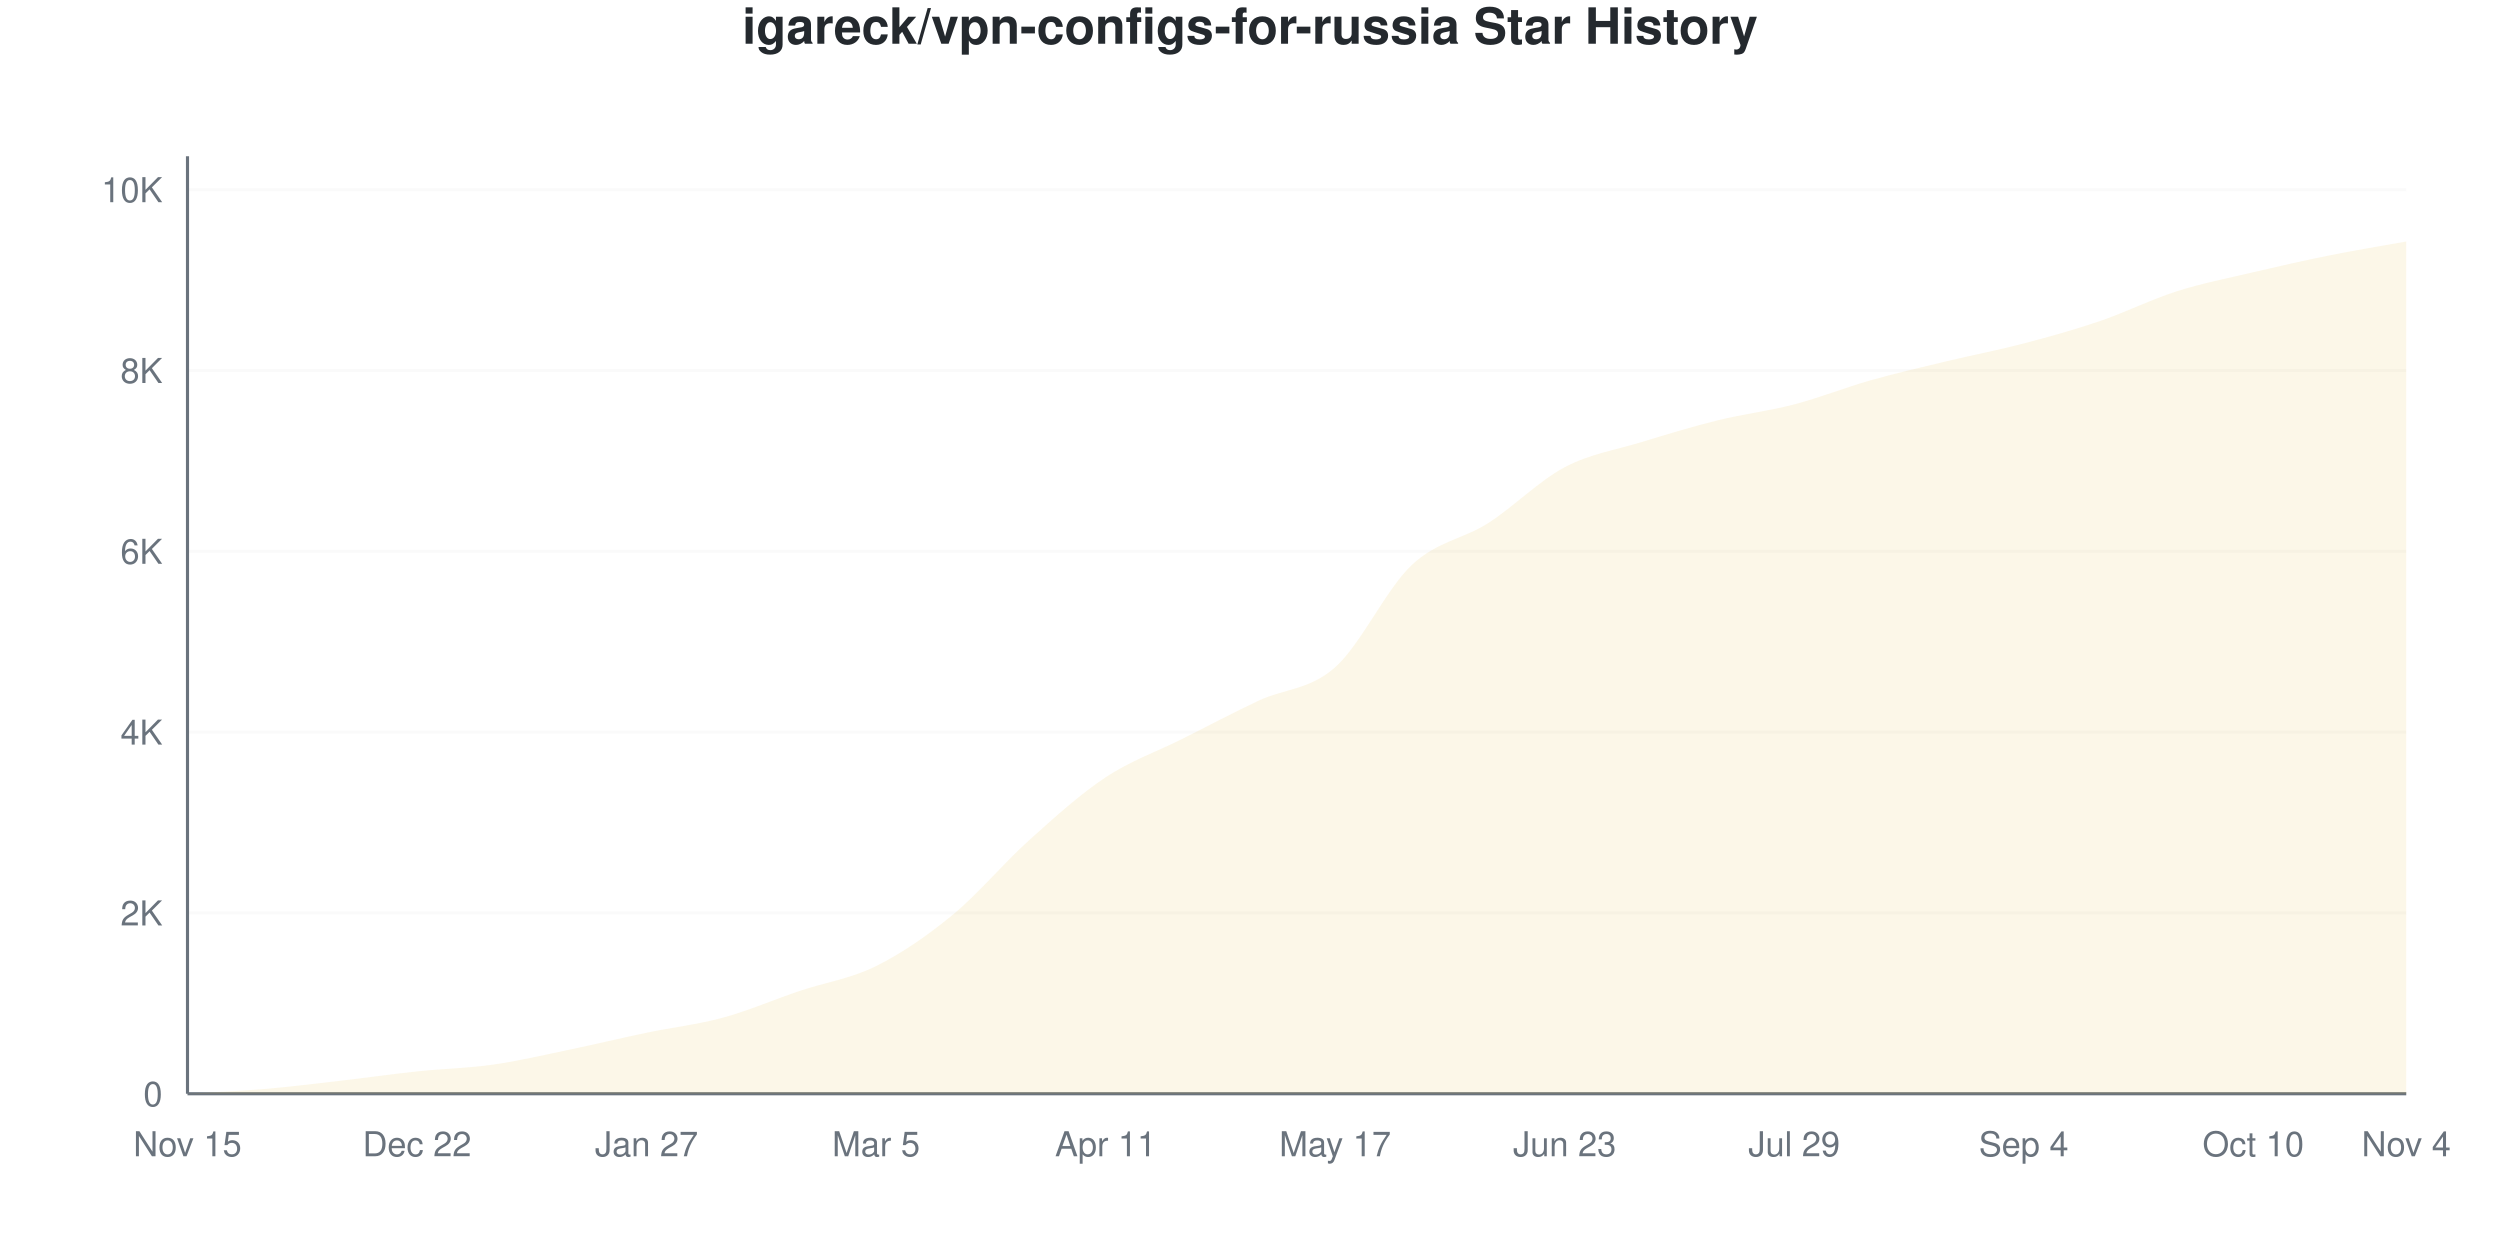
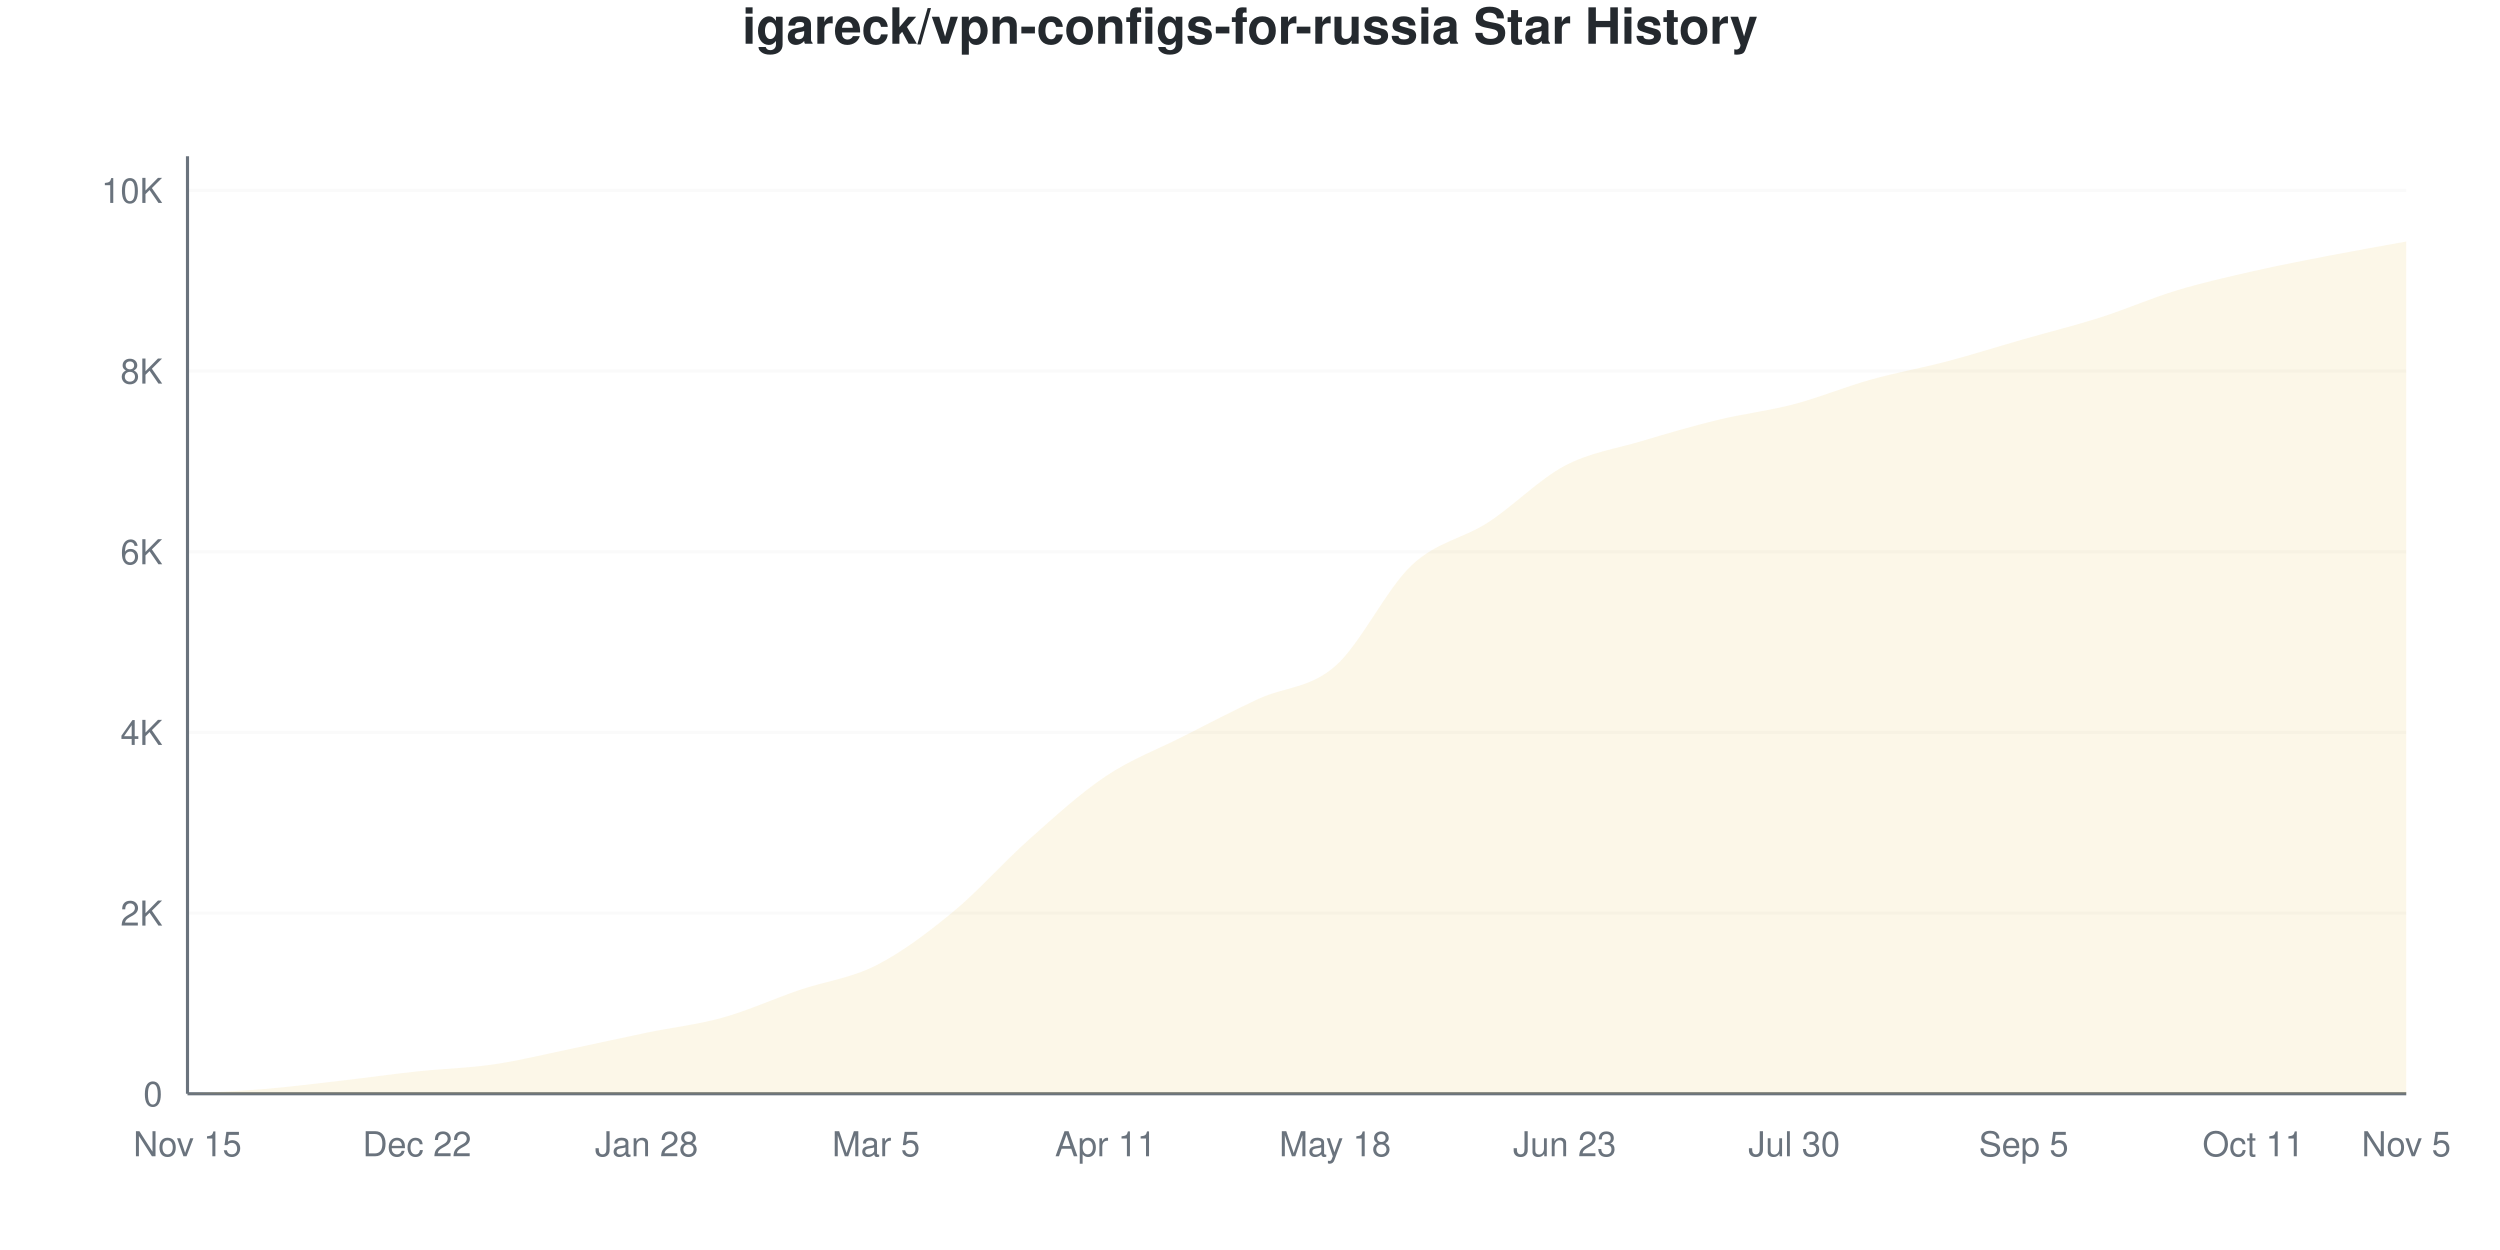
<svg xmlns="http://www.w3.org/2000/svg" viewBox="0 0 800 400" width="800" height="400">
  <style>
    @keyframes drawLine {
      to { stroke-dashoffset: 0; }
    }
    @keyframes fadeInPoint {
      from { opacity: 0; }
      to { opacity: 1; }
    }
    .data-line-0 {
      stroke-dasharray: 1171;
      stroke-dashoffset: 1171;
      animation: drawLine 2s ease-out forwards;
    }
    .data-point {
      opacity: 0;
      animation: fadeInPoint 0.5s ease-out forwards;
    }
    .chart-bg { fill: #fff; }
    .chart-text { fill: #24292e; }
    .chart-muted { fill: #6a737d; }
    .chart-grid { stroke: #eee; }
    .chart-axis { stroke: #6a737d; }
    @media (prefers-color-scheme: dark) {
      .chart-bg { fill: #0d1117; }
      .chart-text { fill: #e6edf3; }
      .chart-muted { fill: #8b949e; }
      .chart-grid { stroke: #21262d; }
      .chart-axis { stroke: #8b949e; }
    }
  </style>
  <rect width="800" height="400" class="chart-bg" />
  <text x="400" y="14" text-anchor="middle" class="chart-text" font-size="16" font-weight="bold" font-family="-apple-system, BlinkMacSystemFont, 'Segoe UI', Helvetica, Arial, sans-serif">igareck/vpn-configs-for-russia Star History</text>
  <g class="grid">
    <line x1="60" y1="350" x2="770" y2="350" class="chart-grid" stroke-opacity="0.3" />
    <text x="52" y="354" text-anchor="end" class="chart-muted" font-size="11" font-family="-apple-system, BlinkMacSystemFont, 'Segoe UI', Helvetica, Arial, sans-serif">0</text>
-     <line x1="60" y1="292.141" x2="770" y2="292.141" class="chart-grid" stroke-opacity="0.3" />
-     <text x="52" y="296.141" text-anchor="end" class="chart-muted" font-size="11" font-family="-apple-system, BlinkMacSystemFont, 'Segoe UI', Helvetica, Arial, sans-serif">2K</text>
-     <line x1="60" y1="234.282" x2="770" y2="234.282" class="chart-grid" stroke-opacity="0.3" />
-     <text x="52" y="238.282" text-anchor="end" class="chart-muted" font-size="11" font-family="-apple-system, BlinkMacSystemFont, 'Segoe UI', Helvetica, Arial, sans-serif">4K</text>
-     <line x1="60" y1="176.422" x2="770" y2="176.422" class="chart-grid" stroke-opacity="0.3" />
-     <text x="52" y="180.422" text-anchor="end" class="chart-muted" font-size="11" font-family="-apple-system, BlinkMacSystemFont, 'Segoe UI', Helvetica, Arial, sans-serif">6K</text>
-     <line x1="60" y1="118.563" x2="770" y2="118.563" class="chart-grid" stroke-opacity="0.3" />
-     <text x="52" y="122.563" text-anchor="end" class="chart-muted" font-size="11" font-family="-apple-system, BlinkMacSystemFont, 'Segoe UI', Helvetica, Arial, sans-serif">8K</text>
-     <line x1="60" y1="60.704" x2="770" y2="60.704" class="chart-grid" stroke-opacity="0.3" />
-     <text x="52" y="64.704" text-anchor="end" class="chart-muted" font-size="11" font-family="-apple-system, BlinkMacSystemFont, 'Segoe UI', Helvetica, Arial, sans-serif">10K</text>
+     <line x1="60" y1="292.185" x2="770" y2="292.185" class="chart-grid" stroke-opacity="0.3" />
+     <text x="52" y="296.185" text-anchor="end" class="chart-muted" font-size="11" font-family="-apple-system, BlinkMacSystemFont, 'Segoe UI', Helvetica, Arial, sans-serif">2K</text>
+     <line x1="60" y1="234.371" x2="770" y2="234.371" class="chart-grid" stroke-opacity="0.3" />
+     <text x="52" y="238.371" text-anchor="end" class="chart-muted" font-size="11" font-family="-apple-system, BlinkMacSystemFont, 'Segoe UI', Helvetica, Arial, sans-serif">4K</text>
+     <line x1="60" y1="176.556" x2="770" y2="176.556" class="chart-grid" stroke-opacity="0.3" />
+     <text x="52" y="180.556" text-anchor="end" class="chart-muted" font-size="11" font-family="-apple-system, BlinkMacSystemFont, 'Segoe UI', Helvetica, Arial, sans-serif">6K</text>
+     <line x1="60" y1="118.742" x2="770" y2="118.742" class="chart-grid" stroke-opacity="0.3" />
+     <text x="52" y="122.742" text-anchor="end" class="chart-muted" font-size="11" font-family="-apple-system, BlinkMacSystemFont, 'Segoe UI', Helvetica, Arial, sans-serif">8K</text>
+     <line x1="60" y1="60.927" x2="770" y2="60.927" class="chart-grid" stroke-opacity="0.3" />
+     <text x="52" y="64.927" text-anchor="end" class="chart-muted" font-size="11" font-family="-apple-system, BlinkMacSystemFont, 'Segoe UI', Helvetica, Arial, sans-serif">10K</text>
  </g>
  <g class="milestones">
    
  </g>
  <g class="x-axis">
    <text x="60" y="370" text-anchor="middle" class="chart-muted" font-size="11" font-family="-apple-system, BlinkMacSystemFont, 'Segoe UI', Helvetica, Arial, sans-serif">Nov 15</text>
    <text x="133.448" y="370" text-anchor="middle" class="chart-muted" font-size="11" font-family="-apple-system, BlinkMacSystemFont, 'Segoe UI', Helvetica, Arial, sans-serif">Dec 22</text>
-     <text x="206.897" y="370" text-anchor="middle" class="chart-muted" font-size="11" font-family="-apple-system, BlinkMacSystemFont, 'Segoe UI', Helvetica, Arial, sans-serif">Jan 27</text>
+     <text x="206.897" y="370" text-anchor="middle" class="chart-muted" font-size="11" font-family="-apple-system, BlinkMacSystemFont, 'Segoe UI', Helvetica, Arial, sans-serif">Jan 28</text>
    <text x="280.345" y="370" text-anchor="middle" class="chart-muted" font-size="11" font-family="-apple-system, BlinkMacSystemFont, 'Segoe UI', Helvetica, Arial, sans-serif">Mar 5</text>
    <text x="353.793" y="370" text-anchor="middle" class="chart-muted" font-size="11" font-family="-apple-system, BlinkMacSystemFont, 'Segoe UI', Helvetica, Arial, sans-serif">Apr 11</text>
-     <text x="427.241" y="370" text-anchor="middle" class="chart-muted" font-size="11" font-family="-apple-system, BlinkMacSystemFont, 'Segoe UI', Helvetica, Arial, sans-serif">May 17</text>
+     <text x="427.241" y="370" text-anchor="middle" class="chart-muted" font-size="11" font-family="-apple-system, BlinkMacSystemFont, 'Segoe UI', Helvetica, Arial, sans-serif">May 18</text>
    <text x="500.69" y="370" text-anchor="middle" class="chart-muted" font-size="11" font-family="-apple-system, BlinkMacSystemFont, 'Segoe UI', Helvetica, Arial, sans-serif">Jun 23</text>
-     <text x="574.138" y="370" text-anchor="middle" class="chart-muted" font-size="11" font-family="-apple-system, BlinkMacSystemFont, 'Segoe UI', Helvetica, Arial, sans-serif">Jul 29</text>
-     <text x="647.586" y="370" text-anchor="middle" class="chart-muted" font-size="11" font-family="-apple-system, BlinkMacSystemFont, 'Segoe UI', Helvetica, Arial, sans-serif">Sep 4</text>
-     <text x="721.034" y="370" text-anchor="middle" class="chart-muted" font-size="11" font-family="-apple-system, BlinkMacSystemFont, 'Segoe UI', Helvetica, Arial, sans-serif">Oct 10</text>
-     <text x="770" y="370" text-anchor="middle" class="chart-muted" font-size="11" font-family="-apple-system, BlinkMacSystemFont, 'Segoe UI', Helvetica, Arial, sans-serif">Nov 4</text>
+     <text x="574.138" y="370" text-anchor="middle" class="chart-muted" font-size="11" font-family="-apple-system, BlinkMacSystemFont, 'Segoe UI', Helvetica, Arial, sans-serif">Jul 30</text>
+     <text x="647.586" y="370" text-anchor="middle" class="chart-muted" font-size="11" font-family="-apple-system, BlinkMacSystemFont, 'Segoe UI', Helvetica, Arial, sans-serif">Sep 5</text>
+     <text x="721.034" y="370" text-anchor="middle" class="chart-muted" font-size="11" font-family="-apple-system, BlinkMacSystemFont, 'Segoe UI', Helvetica, Arial, sans-serif">Oct 11</text>
+     <text x="770" y="370" text-anchor="middle" class="chart-muted" font-size="11" font-family="-apple-system, BlinkMacSystemFont, 'Segoe UI', Helvetica, Arial, sans-serif">Nov 5</text>
  </g>
  <line x1="60" y1="50" x2="60" y2="350" class="chart-axis" stroke-width="1" />
  <line x1="60" y1="350" x2="770" y2="350" class="chart-axis" stroke-width="1" />
-   <path d="M60,350 L60,349.971 C68.161,349.479 76.322,349.185 84.483,348.496 C92.644,347.806 100.805,346.774 108.966,345.834 C117.126,344.894 125.287,343.717 133.448,342.854 C141.609,341.991 149.77,341.823 157.931,340.656 C166.092,339.489 174.253,337.551 182.414,335.853 C190.575,334.156 198.736,332.175 206.897,330.473 C215.057,328.77 223.218,327.869 231.379,325.641 C239.54,323.414 247.701,319.855 255.862,317.107 C264.023,314.359 272.184,313.206 280.345,309.151 C288.506,305.096 296.667,299.489 304.828,292.777 C312.989,286.066 321.149,276.22 329.31,268.881 C337.471,261.543 345.632,254.147 353.793,248.746 C361.954,243.346 370.115,240.569 378.276,236.48 C386.437,232.392 394.598,228.038 402.759,224.214 C410.92,220.391 419.08,220.767 427.241,213.539 C435.402,206.311 443.563,188.539 451.724,180.849 C459.885,173.158 468.046,172.618 476.207,167.396 C484.368,162.175 492.529,153.833 500.69,149.518 C508.851,145.203 517.011,144.007 525.172,141.504 C533.333,139.002 541.494,136.519 549.655,134.503 C557.816,132.488 565.977,131.548 574.138,129.412 C582.299,127.276 590.46,123.997 598.621,121.688 C606.782,119.378 614.943,117.517 623.103,115.554 C631.264,113.592 639.425,112.054 647.586,109.913 C655.747,107.772 663.908,105.492 672.069,102.71 C680.23,99.928 688.391,95.82 696.552,93.221 C704.713,90.622 712.874,89.036 721.034,87.117 C729.195,85.198 737.356,83.346 745.517,81.707 C753.678,80.068 761.839,78.756 770,77.281 L770,350 L60,350 Z" fill="#dfb317" fill-opacity="0.1" />
-   <path d="M60,350 L60,349.971 C68.161,349.479 76.322,349.185 84.483,348.496 C92.644,347.806 100.805,346.774 108.966,345.834 C117.126,344.894 125.287,343.717 133.448,342.854 C141.609,341.991 149.77,341.823 157.931,340.656 C166.092,339.489 174.253,337.551 182.414,335.853 C190.575,334.156 198.736,332.175 206.897,330.473 C215.057,328.77 223.218,327.869 231.379,325.641 C239.54,323.414 247.701,319.855 255.862,317.107 C264.023,314.359 272.184,313.206 280.345,309.151 C288.506,305.096 296.667,299.489 304.828,292.777 C312.989,286.066 321.149,276.22 329.31,268.881 C337.471,261.543 345.632,254.147 353.793,248.746 C361.954,243.346 370.115,240.569 378.276,236.48 C386.437,232.392 394.598,228.038 402.759,224.214 C410.92,220.391 419.08,220.767 427.241,213.539 C435.402,206.311 443.563,188.539 451.724,180.849 C459.885,173.158 468.046,172.618 476.207,167.396 C484.368,162.175 492.529,153.833 500.69,149.518 C508.851,145.203 517.011,144.007 525.172,141.504 C533.333,139.002 541.494,136.519 549.655,134.503 C557.816,132.488 565.977,131.548 574.138,129.412 C582.299,127.276 590.46,123.997 598.621,121.688 C606.782,119.378 614.943,117.517 623.103,115.554 C631.264,113.592 639.425,112.054 647.586,109.913 C655.747,107.772 663.908,105.492 672.069,102.71 C680.23,99.928 688.391,95.82 696.552,93.221 C704.713,90.622 712.874,89.036 721.034,87.117 C729.195,85.198 737.356,83.346 745.517,81.707 C753.678,80.068 761.839,78.756 770,77.281" fill="none" stroke="#dfb317" stroke-width="2.5" class="data-line-0" />
+   <path d="M60,350 L60,349.971 C68.161,349.48 76.322,349.186 84.483,348.497 C92.644,347.808 100.805,346.777 108.966,345.837 C117.126,344.898 125.287,343.732 133.448,342.86 C141.609,341.988 149.77,341.8 157.931,340.605 C166.092,339.41 174.253,337.382 182.414,335.691 C190.575,334 198.736,332.14 206.897,330.459 C215.057,328.777 223.218,327.881 231.379,325.602 C239.54,323.323 247.701,319.565 255.862,316.786 C264.023,314.006 272.184,313.066 280.345,308.923 C288.506,304.779 296.667,298.641 304.828,291.925 C312.989,285.209 321.149,275.877 329.31,268.626 C337.471,261.375 345.632,253.888 353.793,248.42 C361.954,242.951 370.115,239.95 378.276,235.816 C386.437,231.682 394.598,227.39 402.759,223.617 C410.92,219.845 419.08,220.303 427.241,213.182 C435.402,206.061 443.563,188.562 451.724,180.892 C459.885,173.222 468.046,172.466 476.207,167.161 C484.368,161.857 492.529,153.392 500.69,149.065 C508.851,144.739 517.011,143.65 525.172,141.203 C533.333,138.755 541.494,136.361 549.655,134.38 C557.816,132.4 565.977,131.47 574.138,129.322 C582.299,127.173 590.46,123.771 598.621,121.488 C606.782,119.204 614.943,117.778 623.103,115.62 C631.264,113.461 639.425,110.874 647.586,108.537 C655.747,106.201 663.908,104.201 672.069,101.6 C680.23,98.998 688.391,95.399 696.552,92.927 C704.713,90.456 712.874,88.63 721.034,86.77 C729.195,84.91 737.356,83.349 745.517,81.769 C753.678,80.189 761.839,78.782 770,77.288 L770,350 L60,350 Z" fill="#dfb317" fill-opacity="0.1" />
+   <path d="M60,350 L60,349.971 C68.161,349.48 76.322,349.186 84.483,348.497 C92.644,347.808 100.805,346.777 108.966,345.837 C117.126,344.898 125.287,343.732 133.448,342.86 C141.609,341.988 149.77,341.8 157.931,340.605 C166.092,339.41 174.253,337.382 182.414,335.691 C190.575,334 198.736,332.14 206.897,330.459 C215.057,328.777 223.218,327.881 231.379,325.602 C239.54,323.323 247.701,319.565 255.862,316.786 C264.023,314.006 272.184,313.066 280.345,308.923 C288.506,304.779 296.667,298.641 304.828,291.925 C312.989,285.209 321.149,275.877 329.31,268.626 C337.471,261.375 345.632,253.888 353.793,248.42 C361.954,242.951 370.115,239.95 378.276,235.816 C386.437,231.682 394.598,227.39 402.759,223.617 C410.92,219.845 419.08,220.303 427.241,213.182 C435.402,206.061 443.563,188.562 451.724,180.892 C459.885,173.222 468.046,172.466 476.207,167.161 C484.368,161.857 492.529,153.392 500.69,149.065 C508.851,144.739 517.011,143.65 525.172,141.203 C533.333,138.755 541.494,136.361 549.655,134.38 C557.816,132.4 565.977,131.47 574.138,129.322 C582.299,127.173 590.46,123.771 598.621,121.488 C606.782,119.204 614.943,117.778 623.103,115.62 C631.264,113.461 639.425,110.874 647.586,108.537 C655.747,106.201 663.908,104.201 672.069,101.6 C680.23,98.998 688.391,95.399 696.552,92.927 C704.713,90.456 712.874,88.63 721.034,86.77 C729.195,84.91 737.356,83.349 745.517,81.769 C753.678,80.189 761.839,78.782 770,77.288" fill="none" stroke="#dfb317" stroke-width="2.5" class="data-line-0" />
  <g class="points">
    <circle cx="60" cy="349.971" r="4" fill="#dfb317" class="data-point" style="animation-delay: 1.50s" />
-     <circle cx="84.483" cy="348.496" r="4" fill="#dfb317" class="data-point" style="animation-delay: 1.55s" />
-     <circle cx="108.966" cy="345.834" r="4" fill="#dfb317" class="data-point" style="animation-delay: 1.60s" />
-     <circle cx="133.448" cy="342.854" r="4" fill="#dfb317" class="data-point" style="animation-delay: 1.65s" />
-     <circle cx="157.931" cy="340.656" r="4" fill="#dfb317" class="data-point" style="animation-delay: 1.70s" />
-     <circle cx="182.414" cy="335.853" r="4" fill="#dfb317" class="data-point" style="animation-delay: 1.75s" />
-     <circle cx="206.897" cy="330.473" r="4" fill="#dfb317" class="data-point" style="animation-delay: 1.80s" />
-     <circle cx="231.379" cy="325.641" r="4" fill="#dfb317" class="data-point" style="animation-delay: 1.85s" />
-     <circle cx="255.862" cy="317.107" r="4" fill="#dfb317" class="data-point" style="animation-delay: 1.90s" />
-     <circle cx="280.345" cy="309.151" r="4" fill="#dfb317" class="data-point" style="animation-delay: 1.95s" />
-     <circle cx="304.828" cy="292.777" r="4" fill="#dfb317" class="data-point" style="animation-delay: 2.00s" />
-     <circle cx="329.31" cy="268.881" r="4" fill="#dfb317" class="data-point" style="animation-delay: 2.05s" />
-     <circle cx="353.793" cy="248.746" r="4" fill="#dfb317" class="data-point" style="animation-delay: 2.10s" />
-     <circle cx="378.276" cy="236.48" r="4" fill="#dfb317" class="data-point" style="animation-delay: 2.15s" />
-     <circle cx="402.759" cy="224.214" r="4" fill="#dfb317" class="data-point" style="animation-delay: 2.20s" />
-     <circle cx="427.241" cy="213.539" r="4" fill="#dfb317" class="data-point" style="animation-delay: 2.25s" />
-     <circle cx="451.724" cy="180.849" r="4" fill="#dfb317" class="data-point" style="animation-delay: 2.30s" />
-     <circle cx="476.207" cy="167.396" r="4" fill="#dfb317" class="data-point" style="animation-delay: 2.35s" />
-     <circle cx="500.69" cy="149.518" r="4" fill="#dfb317" class="data-point" style="animation-delay: 2.40s" />
-     <circle cx="525.172" cy="141.504" r="4" fill="#dfb317" class="data-point" style="animation-delay: 2.45s" />
-     <circle cx="549.655" cy="134.503" r="4" fill="#dfb317" class="data-point" style="animation-delay: 2.50s" />
-     <circle cx="574.138" cy="129.412" r="4" fill="#dfb317" class="data-point" style="animation-delay: 2.55s" />
-     <circle cx="598.621" cy="121.688" r="4" fill="#dfb317" class="data-point" style="animation-delay: 2.60s" />
-     <circle cx="623.103" cy="115.554" r="4" fill="#dfb317" class="data-point" style="animation-delay: 2.65s" />
-     <circle cx="647.586" cy="109.913" r="4" fill="#dfb317" class="data-point" style="animation-delay: 2.70s" />
-     <circle cx="672.069" cy="102.71" r="4" fill="#dfb317" class="data-point" style="animation-delay: 2.75s" />
-     <circle cx="696.552" cy="93.221" r="4" fill="#dfb317" class="data-point" style="animation-delay: 2.80s" />
-     <circle cx="721.034" cy="87.117" r="4" fill="#dfb317" class="data-point" style="animation-delay: 2.85s" />
-     <circle cx="745.517" cy="81.707" r="4" fill="#dfb317" class="data-point" style="animation-delay: 2.90s" />
-     <circle cx="770" cy="77.281" r="4" fill="#dfb317" class="data-point" style="animation-delay: 2.95s" />
+     <circle cx="84.483" cy="348.497" r="4" fill="#dfb317" class="data-point" style="animation-delay: 1.55s" />
+     <circle cx="108.966" cy="345.837" r="4" fill="#dfb317" class="data-point" style="animation-delay: 1.60s" />
+     <circle cx="133.448" cy="342.86" r="4" fill="#dfb317" class="data-point" style="animation-delay: 1.65s" />
+     <circle cx="157.931" cy="340.605" r="4" fill="#dfb317" class="data-point" style="animation-delay: 1.70s" />
+     <circle cx="182.414" cy="335.691" r="4" fill="#dfb317" class="data-point" style="animation-delay: 1.75s" />
+     <circle cx="206.897" cy="330.459" r="4" fill="#dfb317" class="data-point" style="animation-delay: 1.80s" />
+     <circle cx="231.379" cy="325.602" r="4" fill="#dfb317" class="data-point" style="animation-delay: 1.85s" />
+     <circle cx="255.862" cy="316.786" r="4" fill="#dfb317" class="data-point" style="animation-delay: 1.90s" />
+     <circle cx="280.345" cy="308.923" r="4" fill="#dfb317" class="data-point" style="animation-delay: 1.95s" />
+     <circle cx="304.828" cy="291.925" r="4" fill="#dfb317" class="data-point" style="animation-delay: 2.00s" />
+     <circle cx="329.31" cy="268.626" r="4" fill="#dfb317" class="data-point" style="animation-delay: 2.05s" />
+     <circle cx="353.793" cy="248.42" r="4" fill="#dfb317" class="data-point" style="animation-delay: 2.10s" />
+     <circle cx="378.276" cy="235.816" r="4" fill="#dfb317" class="data-point" style="animation-delay: 2.15s" />
+     <circle cx="402.759" cy="223.617" r="4" fill="#dfb317" class="data-point" style="animation-delay: 2.20s" />
+     <circle cx="427.241" cy="213.182" r="4" fill="#dfb317" class="data-point" style="animation-delay: 2.25s" />
+     <circle cx="451.724" cy="180.892" r="4" fill="#dfb317" class="data-point" style="animation-delay: 2.30s" />
+     <circle cx="476.207" cy="167.161" r="4" fill="#dfb317" class="data-point" style="animation-delay: 2.35s" />
+     <circle cx="500.69" cy="149.065" r="4" fill="#dfb317" class="data-point" style="animation-delay: 2.40s" />
+     <circle cx="525.172" cy="141.203" r="4" fill="#dfb317" class="data-point" style="animation-delay: 2.45s" />
+     <circle cx="549.655" cy="134.38" r="4" fill="#dfb317" class="data-point" style="animation-delay: 2.50s" />
+     <circle cx="574.138" cy="129.322" r="4" fill="#dfb317" class="data-point" style="animation-delay: 2.55s" />
+     <circle cx="598.621" cy="121.488" r="4" fill="#dfb317" class="data-point" style="animation-delay: 2.60s" />
+     <circle cx="623.103" cy="115.62" r="4" fill="#dfb317" class="data-point" style="animation-delay: 2.65s" />
+     <circle cx="647.586" cy="108.537" r="4" fill="#dfb317" class="data-point" style="animation-delay: 2.70s" />
+     <circle cx="672.069" cy="101.6" r="4" fill="#dfb317" class="data-point" style="animation-delay: 2.75s" />
+     <circle cx="696.552" cy="92.927" r="4" fill="#dfb317" class="data-point" style="animation-delay: 2.80s" />
+     <circle cx="721.034" cy="86.77" r="4" fill="#dfb317" class="data-point" style="animation-delay: 2.85s" />
+     <circle cx="745.517" cy="81.769" r="4" fill="#dfb317" class="data-point" style="animation-delay: 2.90s" />
+     <circle cx="770" cy="77.288" r="4" fill="#dfb317" class="data-point" style="animation-delay: 2.95s" />
  </g>
</svg>
